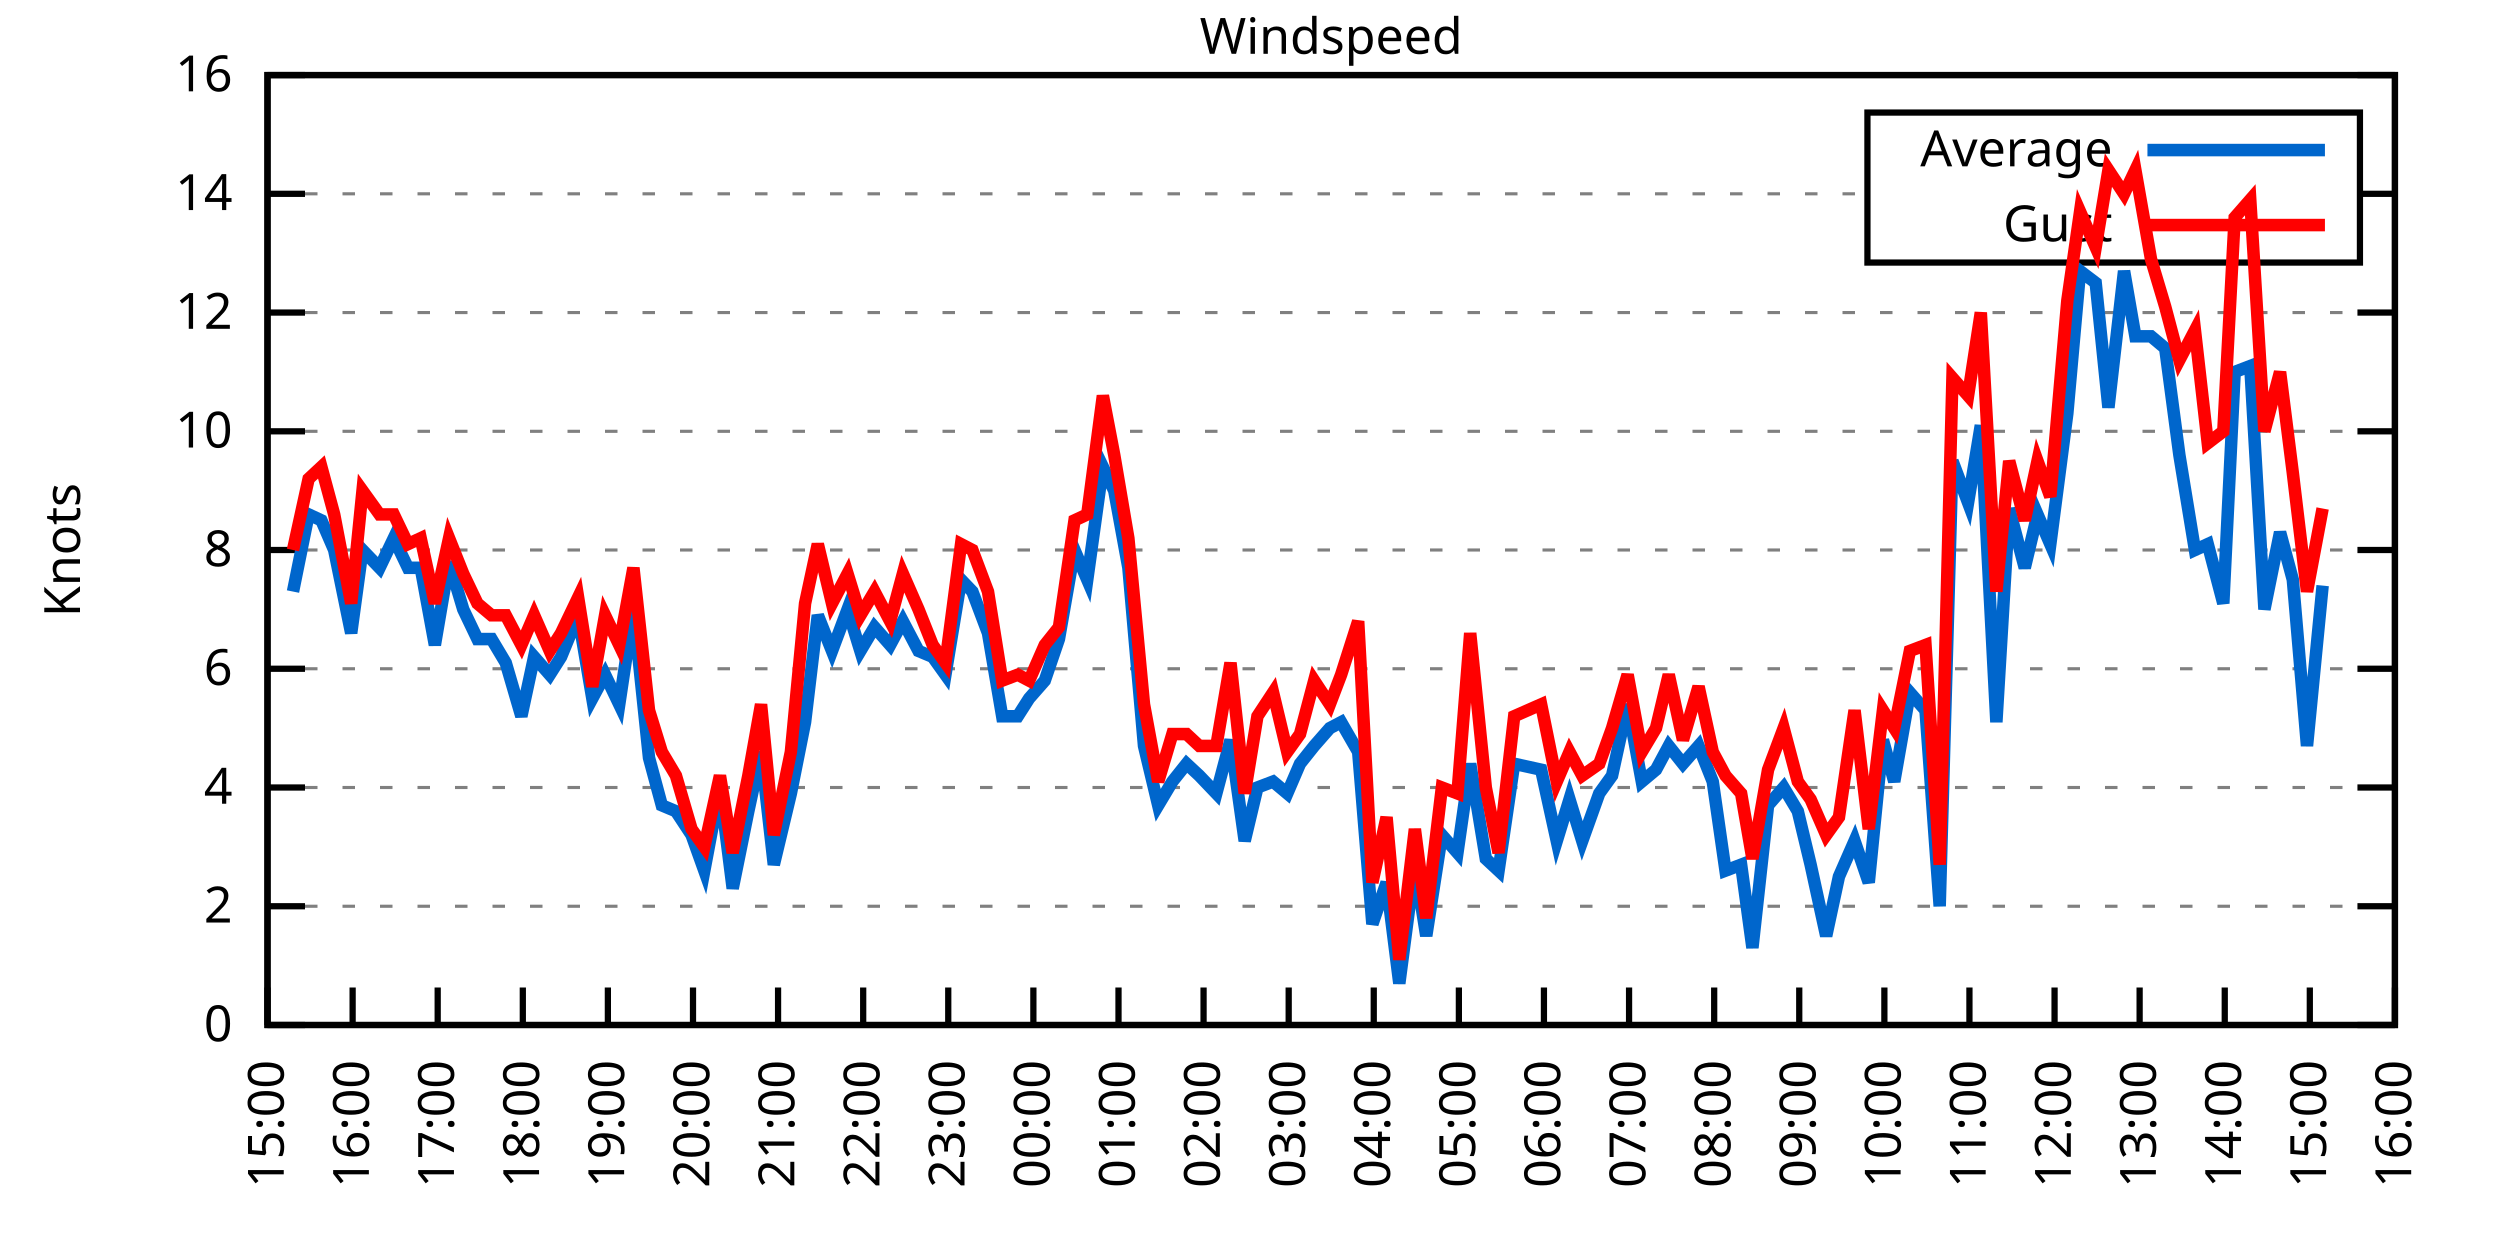
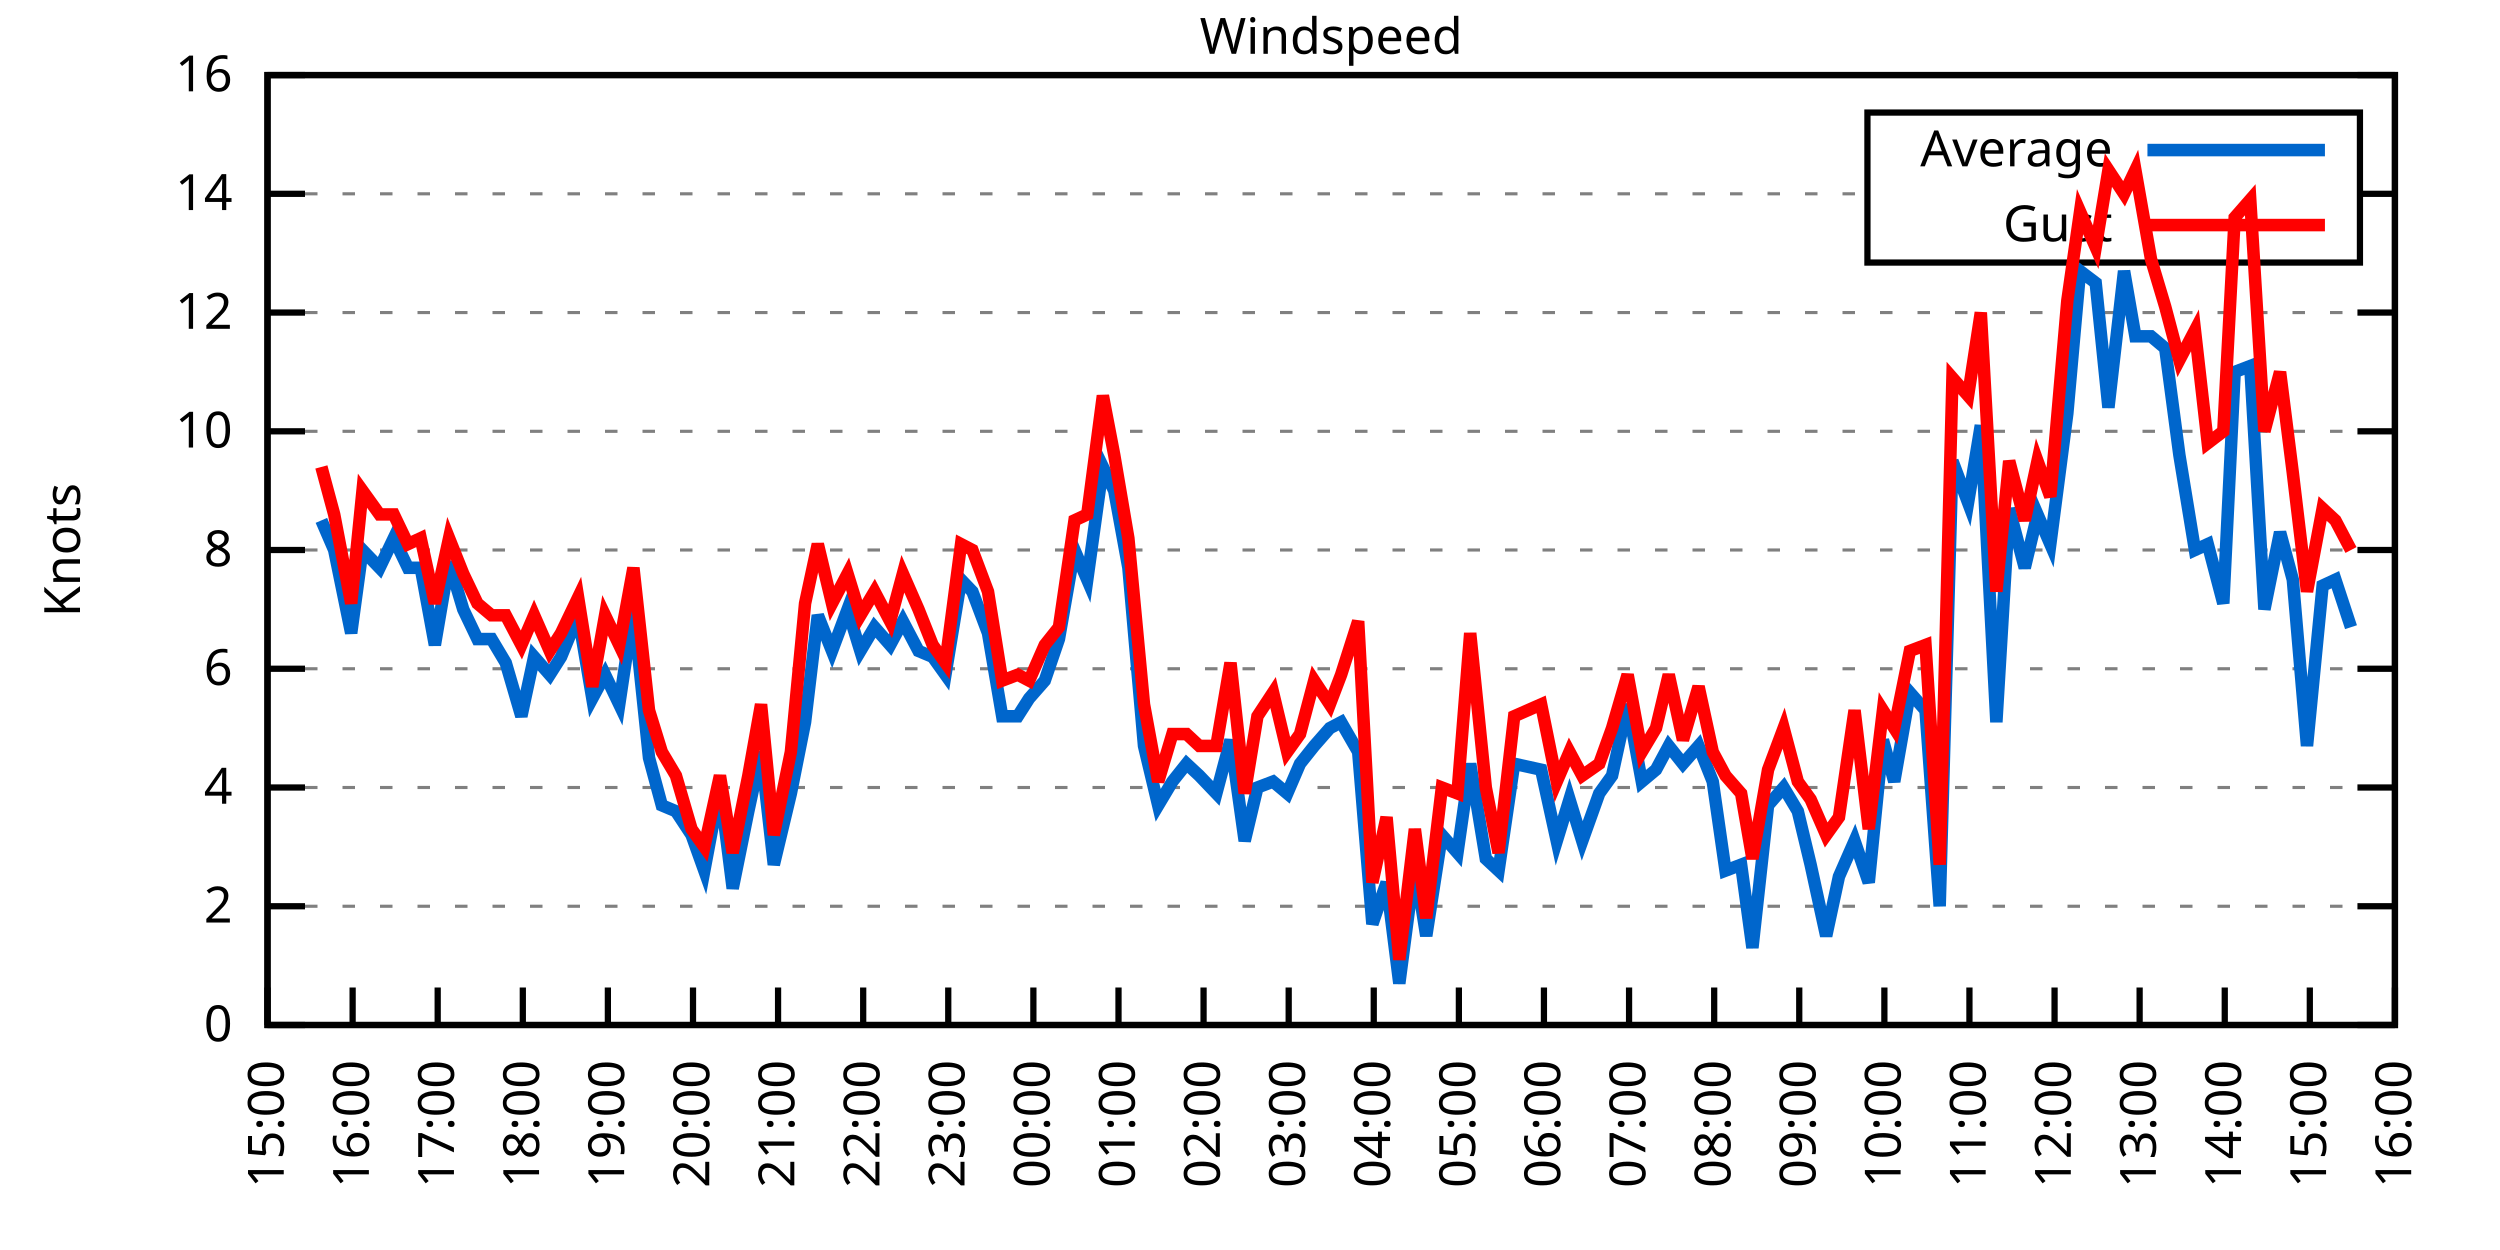
<svg xmlns="http://www.w3.org/2000/svg" xmlns:xlink="http://www.w3.org/1999/xlink" width="400" height="200" viewBox="0 0 400 200">
  <g id="gnuplot_canvas">
    <rect x="0" y="0" width="400" height="200" fill="none" />
    <defs>
      <circle id="gpDot" r="0.5" stroke-width="0.5" stroke="currentColor" />
      <path id="gpPt0" stroke-width="0.333" stroke="currentColor" d="M-1,0 h2 M0,-1 v2" />
      <path id="gpPt1" stroke-width="0.333" stroke="currentColor" d="M-1,-1 L1,1 M1,-1 L-1,1" />
      <path id="gpPt2" stroke-width="0.333" stroke="currentColor" d="M-1,0 L1,0 M0,-1 L0,1 M-1,-1 L1,1 M-1,1 L1,-1" />
      <rect id="gpPt3" stroke-width="0.333" stroke="currentColor" x="-1" y="-1" width="2" height="2" />
      <rect id="gpPt4" stroke-width="0.333" stroke="currentColor" fill="currentColor" x="-1" y="-1" width="2" height="2" />
      <circle id="gpPt5" stroke-width="0.333" stroke="currentColor" cx="0" cy="0" r="1" />
      <use xlink:href="#gpPt5" id="gpPt6" fill="currentColor" stroke="none" />
      <path id="gpPt7" stroke-width="0.333" stroke="currentColor" d="M0,-1.33 L-1.33,0.67 L1.33,0.67 z" />
      <use xlink:href="#gpPt7" id="gpPt8" fill="currentColor" stroke="none" />
      <use xlink:href="#gpPt7" id="gpPt9" stroke="currentColor" transform="rotate(180)" />
      <use xlink:href="#gpPt9" id="gpPt10" fill="currentColor" stroke="none" />
      <use xlink:href="#gpPt3" id="gpPt11" stroke="currentColor" transform="rotate(45)" />
      <use xlink:href="#gpPt11" id="gpPt12" fill="currentColor" stroke="none" />
      <path id="gpPt13" stroke-width="0.333" stroke="currentColor" d="M0,1.330 L1.265,0.411 L0.782,-1.067 L-0.782,-1.076 L-1.265,0.411 z" />
      <use xlink:href="#gpPt13" id="gpPt14" fill="currentColor" stroke="none" />
      <filter id="textbox" filterUnits="objectBoundingBox" x="0" y="0" height="1" width="1">
        <feFlood flood-color="white" flood-opacity="1" result="bgnd" />
        <feComposite in="SourceGraphic" in2="bgnd" operator="atop" />
      </filter>
      <filter id="greybox" filterUnits="objectBoundingBox" x="0" y="0" height="1" width="1">
        <feFlood flood-color="lightgrey" flood-opacity="1" result="grey" />
        <feComposite in="SourceGraphic" in2="grey" operator="atop" />
      </filter>
    </defs>
    <g fill="none" color="white" stroke="currentColor" stroke-width="1.00" stroke-linecap="butt" stroke-linejoin="miter">
</g>
    <g fill="none" color="black" stroke="currentColor" stroke-width="1.00" stroke-linecap="butt" stroke-linejoin="miter">
      <g stroke="none" shape-rendering="crispEdges">
        <polygon fill="rgb(255, 255, 255)" points="42.80,164.00 383.18,164.00 383.18,12.02 42.80,12.02 " />
      </g>
    </g>
    <g fill="none" color="black" stroke="currentColor" stroke-width="1.00" stroke-linecap="butt" stroke-linejoin="miter">
</g>
    <g fill="none" color="black" stroke="black" stroke-width="0.50" stroke-linecap="butt" stroke-linejoin="miter">
</g>
    <g fill="none" color="gray" stroke="currentColor" stroke-width="0.50" stroke-linecap="butt" stroke-linejoin="miter">
      <path stroke="gray" stroke-dasharray="2,4" class="gridline" d="M42.80,164.00 L383.19,164.00  " />
    </g>
    <g fill="none" color="gray" stroke="gray" stroke-width="1.00" stroke-linecap="butt" stroke-linejoin="miter">
</g>
    <g fill="none" color="black" stroke="currentColor" stroke-width="1.00" stroke-linecap="butt" stroke-linejoin="miter">
      <path stroke="black" d="M42.80,164.00 L48.80,164.00 M383.19,164.00 L377.19,164.00  " />
      <g transform="translate(37.20,166.60)" stroke="none" fill="black" font-family="Sans" font-size="8.00" text-anchor="end">
        <text>
          <tspan font-family="Sans"> 0</tspan>
        </text>
      </g>
    </g>
    <g fill="none" color="black" stroke="currentColor" stroke-width="1.00" stroke-linecap="butt" stroke-linejoin="miter">
</g>
    <g fill="none" color="black" stroke="black" stroke-width="0.50" stroke-linecap="butt" stroke-linejoin="miter">
</g>
    <g fill="none" color="gray" stroke="currentColor" stroke-width="0.50" stroke-linecap="butt" stroke-linejoin="miter">
      <path stroke="gray" stroke-dasharray="2,4" class="gridline" d="M42.80,145.00 L383.19,145.00  " />
    </g>
    <g fill="none" color="gray" stroke="gray" stroke-width="1.00" stroke-linecap="butt" stroke-linejoin="miter">
</g>
    <g fill="none" color="black" stroke="currentColor" stroke-width="1.00" stroke-linecap="butt" stroke-linejoin="miter">
      <path stroke="black" d="M42.80,145.00 L48.80,145.00 M383.19,145.00 L377.19,145.00  " />
      <g transform="translate(37.20,147.60)" stroke="none" fill="black" font-family="Sans" font-size="8.00" text-anchor="end">
        <text>
          <tspan font-family="Sans"> 2</tspan>
        </text>
      </g>
    </g>
    <g fill="none" color="black" stroke="currentColor" stroke-width="1.00" stroke-linecap="butt" stroke-linejoin="miter">
</g>
    <g fill="none" color="black" stroke="black" stroke-width="0.50" stroke-linecap="butt" stroke-linejoin="miter">
</g>
    <g fill="none" color="gray" stroke="currentColor" stroke-width="0.50" stroke-linecap="butt" stroke-linejoin="miter">
      <path stroke="gray" stroke-dasharray="2,4" class="gridline" d="M42.80,126.00 L383.19,126.00  " />
    </g>
    <g fill="none" color="gray" stroke="gray" stroke-width="1.00" stroke-linecap="butt" stroke-linejoin="miter">
</g>
    <g fill="none" color="black" stroke="currentColor" stroke-width="1.00" stroke-linecap="butt" stroke-linejoin="miter">
      <path stroke="black" d="M42.80,126.00 L48.80,126.00 M383.19,126.00 L377.19,126.00  " />
      <g transform="translate(37.20,128.60)" stroke="none" fill="black" font-family="Sans" font-size="8.00" text-anchor="end">
        <text>
          <tspan font-family="Sans"> 4</tspan>
        </text>
      </g>
    </g>
    <g fill="none" color="black" stroke="currentColor" stroke-width="1.00" stroke-linecap="butt" stroke-linejoin="miter">
</g>
    <g fill="none" color="black" stroke="black" stroke-width="0.50" stroke-linecap="butt" stroke-linejoin="miter">
</g>
    <g fill="none" color="gray" stroke="currentColor" stroke-width="0.50" stroke-linecap="butt" stroke-linejoin="miter">
      <path stroke="gray" stroke-dasharray="2,4" class="gridline" d="M42.80,107.00 L383.19,107.00  " />
    </g>
    <g fill="none" color="gray" stroke="gray" stroke-width="1.00" stroke-linecap="butt" stroke-linejoin="miter">
</g>
    <g fill="none" color="black" stroke="currentColor" stroke-width="1.00" stroke-linecap="butt" stroke-linejoin="miter">
      <path stroke="black" d="M42.80,107.00 L48.80,107.00 M383.19,107.00 L377.19,107.00  " />
      <g transform="translate(37.20,109.60)" stroke="none" fill="black" font-family="Sans" font-size="8.00" text-anchor="end">
        <text>
          <tspan font-family="Sans"> 6</tspan>
        </text>
      </g>
    </g>
    <g fill="none" color="black" stroke="currentColor" stroke-width="1.00" stroke-linecap="butt" stroke-linejoin="miter">
</g>
    <g fill="none" color="black" stroke="black" stroke-width="0.50" stroke-linecap="butt" stroke-linejoin="miter">
</g>
    <g fill="none" color="gray" stroke="currentColor" stroke-width="0.50" stroke-linecap="butt" stroke-linejoin="miter">
      <path stroke="gray" stroke-dasharray="2,4" class="gridline" d="M42.80,88.00 L383.19,88.00  " />
    </g>
    <g fill="none" color="gray" stroke="gray" stroke-width="1.00" stroke-linecap="butt" stroke-linejoin="miter">
</g>
    <g fill="none" color="black" stroke="currentColor" stroke-width="1.00" stroke-linecap="butt" stroke-linejoin="miter">
      <path stroke="black" d="M42.80,88.00 L48.80,88.00 M383.19,88.00 L377.19,88.00  " />
      <g transform="translate(37.20,90.60)" stroke="none" fill="black" font-family="Sans" font-size="8.00" text-anchor="end">
        <text>
          <tspan font-family="Sans"> 8</tspan>
        </text>
      </g>
    </g>
    <g fill="none" color="black" stroke="currentColor" stroke-width="1.00" stroke-linecap="butt" stroke-linejoin="miter">
</g>
    <g fill="none" color="black" stroke="black" stroke-width="0.50" stroke-linecap="butt" stroke-linejoin="miter">
</g>
    <g fill="none" color="gray" stroke="currentColor" stroke-width="0.50" stroke-linecap="butt" stroke-linejoin="miter">
      <path stroke="gray" stroke-dasharray="2,4" class="gridline" d="M42.80,69.01 L383.19,69.01  " />
    </g>
    <g fill="none" color="gray" stroke="gray" stroke-width="1.00" stroke-linecap="butt" stroke-linejoin="miter">
</g>
    <g fill="none" color="black" stroke="currentColor" stroke-width="1.00" stroke-linecap="butt" stroke-linejoin="miter">
      <path stroke="black" d="M42.80,69.01 L48.80,69.01 M383.19,69.01 L377.19,69.01  " />
      <g transform="translate(37.20,71.61)" stroke="none" fill="black" font-family="Sans" font-size="8.00" text-anchor="end">
        <text>
          <tspan font-family="Sans"> 10</tspan>
        </text>
      </g>
    </g>
    <g fill="none" color="black" stroke="currentColor" stroke-width="1.00" stroke-linecap="butt" stroke-linejoin="miter">
</g>
    <g fill="none" color="black" stroke="black" stroke-width="0.50" stroke-linecap="butt" stroke-linejoin="miter">
</g>
    <g fill="none" color="gray" stroke="currentColor" stroke-width="0.50" stroke-linecap="butt" stroke-linejoin="miter">
      <path stroke="gray" stroke-dasharray="2,4" class="gridline" d="M42.80,50.01 L383.19,50.01  " />
    </g>
    <g fill="none" color="gray" stroke="gray" stroke-width="1.00" stroke-linecap="butt" stroke-linejoin="miter">
</g>
    <g fill="none" color="black" stroke="currentColor" stroke-width="1.00" stroke-linecap="butt" stroke-linejoin="miter">
      <path stroke="black" d="M42.80,50.01 L48.80,50.01 M383.19,50.01 L377.19,50.01  " />
      <g transform="translate(37.20,52.61)" stroke="none" fill="black" font-family="Sans" font-size="8.00" text-anchor="end">
        <text>
          <tspan font-family="Sans"> 12</tspan>
        </text>
      </g>
    </g>
    <g fill="none" color="black" stroke="currentColor" stroke-width="1.00" stroke-linecap="butt" stroke-linejoin="miter">
</g>
    <g fill="none" color="black" stroke="black" stroke-width="0.50" stroke-linecap="butt" stroke-linejoin="miter">
</g>
    <g fill="none" color="gray" stroke="currentColor" stroke-width="0.50" stroke-linecap="butt" stroke-linejoin="miter">
      <path stroke="gray" stroke-dasharray="2,4" class="gridline" d="M42.80,31.01 L298.79,31.01 M377.59,31.01 L383.19,31.01  " />
    </g>
    <g fill="none" color="gray" stroke="gray" stroke-width="1.00" stroke-linecap="butt" stroke-linejoin="miter">
</g>
    <g fill="none" color="black" stroke="currentColor" stroke-width="1.00" stroke-linecap="butt" stroke-linejoin="miter">
      <path stroke="black" d="M42.80,31.01 L48.80,31.01 M383.19,31.01 L377.19,31.01  " />
      <g transform="translate(37.20,33.61)" stroke="none" fill="black" font-family="Sans" font-size="8.00" text-anchor="end">
        <text>
          <tspan font-family="Sans"> 14</tspan>
        </text>
      </g>
    </g>
    <g fill="none" color="black" stroke="currentColor" stroke-width="1.00" stroke-linecap="butt" stroke-linejoin="miter">
</g>
    <g fill="none" color="black" stroke="black" stroke-width="0.50" stroke-linecap="butt" stroke-linejoin="miter">
</g>
    <g fill="none" color="gray" stroke="currentColor" stroke-width="0.50" stroke-linecap="butt" stroke-linejoin="miter">
      <path stroke="gray" stroke-dasharray="2,4" class="gridline" d="M42.80,12.01 L383.19,12.01  " />
    </g>
    <g fill="none" color="gray" stroke="gray" stroke-width="1.00" stroke-linecap="butt" stroke-linejoin="miter">
</g>
    <g fill="none" color="black" stroke="currentColor" stroke-width="1.00" stroke-linecap="butt" stroke-linejoin="miter">
      <path stroke="black" d="M42.80,12.01 L48.80,12.01 M383.19,12.01 L377.19,12.01  " />
      <g transform="translate(37.20,14.61)" stroke="none" fill="black" font-family="Sans" font-size="8.00" text-anchor="end">
        <text>
          <tspan font-family="Sans"> 16</tspan>
        </text>
      </g>
    </g>
    <g fill="none" color="black" stroke="currentColor" stroke-width="1.00" stroke-linecap="butt" stroke-linejoin="miter">
      <path stroke="black" d="M42.80,164.00 L42.80,158.00  " />
      <g transform="translate(45.40,169.60) rotate(270.00)" stroke="none" fill="black" font-family="Sans" font-size="8.00" text-anchor="end">
        <text>
          <tspan font-family="Sans">15:00</tspan>
        </text>
      </g>
    </g>
    <g fill="none" color="black" stroke="currentColor" stroke-width="1.00" stroke-linecap="butt" stroke-linejoin="miter">
      <path stroke="black" d="M56.42,164.00 L56.42,158.00  " />
      <g transform="translate(59.02,169.60) rotate(270.00)" stroke="none" fill="black" font-family="Sans" font-size="8.00" text-anchor="end">
        <text>
          <tspan font-family="Sans">16:00</tspan>
        </text>
      </g>
    </g>
    <g fill="none" color="black" stroke="currentColor" stroke-width="1.00" stroke-linecap="butt" stroke-linejoin="miter">
      <path stroke="black" d="M70.03,164.00 L70.03,158.00  " />
      <g transform="translate(72.63,169.60) rotate(270.00)" stroke="none" fill="black" font-family="Sans" font-size="8.00" text-anchor="end">
        <text>
          <tspan font-family="Sans">17:00</tspan>
        </text>
      </g>
    </g>
    <g fill="none" color="black" stroke="currentColor" stroke-width="1.00" stroke-linecap="butt" stroke-linejoin="miter">
      <path stroke="black" d="M83.65,164.00 L83.65,158.00  " />
      <g transform="translate(86.25,169.60) rotate(270.00)" stroke="none" fill="black" font-family="Sans" font-size="8.00" text-anchor="end">
        <text>
          <tspan font-family="Sans">18:00</tspan>
        </text>
      </g>
    </g>
    <g fill="none" color="black" stroke="currentColor" stroke-width="1.00" stroke-linecap="butt" stroke-linejoin="miter">
      <path stroke="black" d="M97.26,164.00 L97.26,158.00  " />
      <g transform="translate(99.86,169.60) rotate(270.00)" stroke="none" fill="black" font-family="Sans" font-size="8.00" text-anchor="end">
        <text>
          <tspan font-family="Sans">19:00</tspan>
        </text>
      </g>
    </g>
    <g fill="none" color="black" stroke="currentColor" stroke-width="1.00" stroke-linecap="butt" stroke-linejoin="miter">
      <path stroke="black" d="M110.88,164.00 L110.88,158.00  " />
      <g transform="translate(113.48,169.60) rotate(270.00)" stroke="none" fill="black" font-family="Sans" font-size="8.00" text-anchor="end">
        <text>
          <tspan font-family="Sans">20:00</tspan>
        </text>
      </g>
    </g>
    <g fill="none" color="black" stroke="currentColor" stroke-width="1.00" stroke-linecap="butt" stroke-linejoin="miter">
      <path stroke="black" d="M124.49,164.00 L124.49,158.00  " />
      <g transform="translate(127.09,169.60) rotate(270.00)" stroke="none" fill="black" font-family="Sans" font-size="8.00" text-anchor="end">
        <text>
          <tspan font-family="Sans">21:00</tspan>
        </text>
      </g>
    </g>
    <g fill="none" color="black" stroke="currentColor" stroke-width="1.00" stroke-linecap="butt" stroke-linejoin="miter">
      <path stroke="black" d="M138.11,164.00 L138.11,158.00  " />
      <g transform="translate(140.71,169.60) rotate(270.00)" stroke="none" fill="black" font-family="Sans" font-size="8.00" text-anchor="end">
        <text>
          <tspan font-family="Sans">22:00</tspan>
        </text>
      </g>
    </g>
    <g fill="none" color="black" stroke="currentColor" stroke-width="1.00" stroke-linecap="butt" stroke-linejoin="miter">
      <path stroke="black" d="M151.72,164.00 L151.72,158.00  " />
      <g transform="translate(154.32,169.60) rotate(270.00)" stroke="none" fill="black" font-family="Sans" font-size="8.00" text-anchor="end">
        <text>
          <tspan font-family="Sans">23:00</tspan>
        </text>
      </g>
    </g>
    <g fill="none" color="black" stroke="currentColor" stroke-width="1.00" stroke-linecap="butt" stroke-linejoin="miter">
      <path stroke="black" d="M165.34,164.00 L165.34,158.00  " />
      <g transform="translate(167.94,169.60) rotate(270.00)" stroke="none" fill="black" font-family="Sans" font-size="8.00" text-anchor="end">
        <text>
          <tspan font-family="Sans">00:00</tspan>
        </text>
      </g>
    </g>
    <g fill="none" color="black" stroke="currentColor" stroke-width="1.00" stroke-linecap="butt" stroke-linejoin="miter">
      <path stroke="black" d="M178.96,164.00 L178.96,158.00  " />
      <g transform="translate(181.56,169.60) rotate(270.00)" stroke="none" fill="black" font-family="Sans" font-size="8.00" text-anchor="end">
        <text>
          <tspan font-family="Sans">01:00</tspan>
        </text>
      </g>
    </g>
    <g fill="none" color="black" stroke="currentColor" stroke-width="1.00" stroke-linecap="butt" stroke-linejoin="miter">
      <path stroke="black" d="M192.57,164.00 L192.57,158.00  " />
      <g transform="translate(195.17,169.60) rotate(270.00)" stroke="none" fill="black" font-family="Sans" font-size="8.00" text-anchor="end">
        <text>
          <tspan font-family="Sans">02:00</tspan>
        </text>
      </g>
    </g>
    <g fill="none" color="black" stroke="currentColor" stroke-width="1.00" stroke-linecap="butt" stroke-linejoin="miter">
      <path stroke="black" d="M206.19,164.00 L206.19,158.00  " />
      <g transform="translate(208.79,169.60) rotate(270.00)" stroke="none" fill="black" font-family="Sans" font-size="8.00" text-anchor="end">
        <text>
          <tspan font-family="Sans">03:00</tspan>
        </text>
      </g>
    </g>
    <g fill="none" color="black" stroke="currentColor" stroke-width="1.00" stroke-linecap="butt" stroke-linejoin="miter">
      <path stroke="black" d="M219.80,164.00 L219.80,158.00  " />
      <g transform="translate(222.40,169.60) rotate(270.00)" stroke="none" fill="black" font-family="Sans" font-size="8.00" text-anchor="end">
        <text>
          <tspan font-family="Sans">04:00</tspan>
        </text>
      </g>
    </g>
    <g fill="none" color="black" stroke="currentColor" stroke-width="1.00" stroke-linecap="butt" stroke-linejoin="miter">
      <path stroke="black" d="M233.42,164.00 L233.42,158.00  " />
      <g transform="translate(236.02,169.60) rotate(270.00)" stroke="none" fill="black" font-family="Sans" font-size="8.00" text-anchor="end">
        <text>
          <tspan font-family="Sans">05:00</tspan>
        </text>
      </g>
    </g>
    <g fill="none" color="black" stroke="currentColor" stroke-width="1.00" stroke-linecap="butt" stroke-linejoin="miter">
      <path stroke="black" d="M247.03,164.00 L247.03,158.00  " />
      <g transform="translate(249.63,169.60) rotate(270.00)" stroke="none" fill="black" font-family="Sans" font-size="8.00" text-anchor="end">
        <text>
          <tspan font-family="Sans">06:00</tspan>
        </text>
      </g>
    </g>
    <g fill="none" color="black" stroke="currentColor" stroke-width="1.00" stroke-linecap="butt" stroke-linejoin="miter">
      <path stroke="black" d="M260.65,164.00 L260.65,158.00  " />
      <g transform="translate(263.25,169.60) rotate(270.00)" stroke="none" fill="black" font-family="Sans" font-size="8.00" text-anchor="end">
        <text>
          <tspan font-family="Sans">07:00</tspan>
        </text>
      </g>
    </g>
    <g fill="none" color="black" stroke="currentColor" stroke-width="1.00" stroke-linecap="butt" stroke-linejoin="miter">
      <path stroke="black" d="M274.27,164.00 L274.27,158.00  " />
      <g transform="translate(276.87,169.60) rotate(270.00)" stroke="none" fill="black" font-family="Sans" font-size="8.00" text-anchor="end">
        <text>
          <tspan font-family="Sans">08:00</tspan>
        </text>
      </g>
    </g>
    <g fill="none" color="black" stroke="currentColor" stroke-width="1.00" stroke-linecap="butt" stroke-linejoin="miter">
      <path stroke="black" d="M287.88,164.00 L287.88,158.00  " />
      <g transform="translate(290.48,169.60) rotate(270.00)" stroke="none" fill="black" font-family="Sans" font-size="8.00" text-anchor="end">
        <text>
          <tspan font-family="Sans">09:00</tspan>
        </text>
      </g>
    </g>
    <g fill="none" color="black" stroke="currentColor" stroke-width="1.00" stroke-linecap="butt" stroke-linejoin="miter">
      <path stroke="black" d="M301.50,164.00 L301.50,158.00  " />
      <g transform="translate(304.10,169.60) rotate(270.00)" stroke="none" fill="black" font-family="Sans" font-size="8.00" text-anchor="end">
        <text>
          <tspan font-family="Sans">10:00</tspan>
        </text>
      </g>
    </g>
    <g fill="none" color="black" stroke="currentColor" stroke-width="1.00" stroke-linecap="butt" stroke-linejoin="miter">
      <path stroke="black" d="M315.11,164.00 L315.11,158.00  " />
      <g transform="translate(317.71,169.60) rotate(270.00)" stroke="none" fill="black" font-family="Sans" font-size="8.00" text-anchor="end">
        <text>
          <tspan font-family="Sans">11:00</tspan>
        </text>
      </g>
    </g>
    <g fill="none" color="black" stroke="currentColor" stroke-width="1.00" stroke-linecap="butt" stroke-linejoin="miter">
      <path stroke="black" d="M328.73,164.00 L328.73,158.00  " />
      <g transform="translate(331.33,169.60) rotate(270.00)" stroke="none" fill="black" font-family="Sans" font-size="8.00" text-anchor="end">
        <text>
          <tspan font-family="Sans">12:00</tspan>
        </text>
      </g>
    </g>
    <g fill="none" color="black" stroke="currentColor" stroke-width="1.00" stroke-linecap="butt" stroke-linejoin="miter">
      <path stroke="black" d="M342.34,164.00 L342.34,158.00  " />
      <g transform="translate(344.94,169.60) rotate(270.00)" stroke="none" fill="black" font-family="Sans" font-size="8.00" text-anchor="end">
        <text>
          <tspan font-family="Sans">13:00</tspan>
        </text>
      </g>
    </g>
    <g fill="none" color="black" stroke="currentColor" stroke-width="1.00" stroke-linecap="butt" stroke-linejoin="miter">
      <path stroke="black" d="M355.96,164.00 L355.96,158.00  " />
      <g transform="translate(358.56,169.60) rotate(270.00)" stroke="none" fill="black" font-family="Sans" font-size="8.00" text-anchor="end">
        <text>
          <tspan font-family="Sans">14:00</tspan>
        </text>
      </g>
    </g>
    <g fill="none" color="black" stroke="currentColor" stroke-width="1.00" stroke-linecap="butt" stroke-linejoin="miter">
      <path stroke="black" d="M369.57,164.00 L369.57,158.00  " />
      <g transform="translate(372.17,169.60) rotate(270.00)" stroke="none" fill="black" font-family="Sans" font-size="8.00" text-anchor="end">
        <text>
          <tspan font-family="Sans">15:00</tspan>
        </text>
      </g>
    </g>
    <g fill="none" color="black" stroke="currentColor" stroke-width="1.00" stroke-linecap="butt" stroke-linejoin="miter">
      <path stroke="black" d="M383.19,164.00 L383.19,158.00  " />
      <g transform="translate(385.79,169.60) rotate(270.00)" stroke="none" fill="black" font-family="Sans" font-size="8.00" text-anchor="end">
        <text>
          <tspan font-family="Sans">16:00</tspan>
        </text>
      </g>
    </g>
    <g fill="none" color="black" stroke="currentColor" stroke-width="1.00" stroke-linecap="butt" stroke-linejoin="miter">
</g>
    <g fill="none" color="black" stroke="currentColor" stroke-width="1.00" stroke-linecap="butt" stroke-linejoin="miter">
      <path stroke="black" d="M42.80,12.01 L42.80,164.00 L383.19,164.00 L383.19,12.01 L42.80,12.01 Z  " />
    </g>
    <g fill="none" color="black" stroke="currentColor" stroke-width="1.00" stroke-linecap="butt" stroke-linejoin="miter">
</g>
    <g fill="none" color="black" stroke="currentColor" stroke-width="1.00" stroke-linecap="butt" stroke-linejoin="miter">
      <path stroke="black" d="M298.79,42.01 L298.79,18.01 L377.59,18.01 L377.59,42.01 L298.79,42.01 Z  " />
    </g>
    <g id="Windspeed_plot_1">
      <g fill="none" color="white" stroke="black" stroke-width="2.00" stroke-linecap="butt" stroke-linejoin="miter">
</g>
      <g fill="none" color="black" stroke="currentColor" stroke-width="2.00" stroke-linecap="butt" stroke-linejoin="miter">
        <g transform="translate(337.99,26.61)" stroke="none" fill="black" font-family="Sans" font-size="8.00" text-anchor="end">
          <text>
            <tspan font-family="Sans">Average</tspan>
          </text>
        </g>
      </g>
      <g fill="none" color="black" stroke="currentColor" stroke-width="2.00" stroke-linecap="butt" stroke-linejoin="miter">
-         <path stroke="rgb(  0, 102, 204)" d="M343.59,24.01 L371.99,24.01 M46.88,94.65 L49.38,82.31 L51.42,83.26 L53.47,88.00 L56.19,101.30 L58.00,88.00   L60.73,90.85 L63.00,86.11 L65.27,90.85 L67.31,90.85 L69.58,103.20 L71.85,89.90 L74.12,97.50 L76.39,102.25   L78.65,102.25 L80.92,106.05 L83.42,114.60 L85.46,105.10 L87.96,107.95 L89.77,105.10 L92.50,98.45 L94.77,111.75   L96.81,107.95 L99.08,112.70 L101.35,97.50 L103.84,121.25 L105.89,128.85 L108.15,129.80 L110.65,133.60 L112.69,139.30   L115.19,126.00 L117.23,142.15 L119.73,129.80 L121.77,120.30 L123.81,138.35 L126.54,126.95 L128.81,115.55 L130.85,98.45   L133.12,104.15 L135.61,97.50 L137.66,104.15 L139.92,100.35 L142.42,103.20 L144.46,99.40 L146.96,104.15 L149.23,105.10   L151.27,107.95 L153.77,92.75 L155.58,94.65 L158.08,101.30 L160.35,114.60 L162.84,114.60 L164.66,111.75 L167.16,108.90   L169.43,102.25 L171.92,88.00 L173.96,92.75 L176.46,74.71 L178.28,78.51 L180.54,90.85 L183.04,119.35 L185.31,128.85   L187.58,125.05 L189.85,122.20 L191.89,124.10 L194.61,126.95 L196.88,118.40 L199.15,134.55 L201.19,126.00 L203.69,125.05   L205.96,126.95 L208.00,122.20 L210.27,119.35 L212.77,116.50 L214.58,115.55 L217.31,120.30 L219.58,147.85 L221.85,141.20   L223.89,157.35 L226.38,138.35 L228.20,149.75 L230.70,133.60 L233.19,136.45 L235.23,122.20 L237.73,137.40 L239.77,139.30   L242.27,122.20 L246.58,123.15 L249.08,134.55 L251.12,127.90 L253.16,134.55 L255.88,126.95 L257.93,124.10 L260.42,112.70   L262.69,125.05 L264.96,123.15 L267.00,119.35 L269.27,122.20 L271.77,119.35 L274.04,125.05 L276.08,139.30 L278.58,138.35   L280.39,151.65 L282.89,128.85 L285.38,126.00 L287.65,129.80 L289.70,138.35 L292.19,149.75 L294.23,140.25 L296.73,134.55   L299.00,141.20 L301.27,118.40 L303.08,125.05 L305.58,110.80 L308.08,113.65 L310.35,145.00 L312.39,73.76 L314.89,80.41   L316.93,68.06 L319.42,115.55 L321.47,81.36 L323.96,90.85 L326.00,82.31 L328.05,87.06 L330.77,66.16 L332.81,43.36   L335.31,45.26 L337.35,65.21 L339.85,43.36 L341.66,53.81 L344.16,53.81 L346.43,55.71 L348.70,72.81 L351.19,88.00   L353.24,87.06 L355.73,96.55 L357.55,59.51 L360.04,58.56 L362.31,97.50 L364.81,85.16 L366.85,92.75 L369.12,119.35   L371.62,93.70  " />
+         <path stroke="rgb(  0, 102, 204)" d="M343.59,24.01 L371.99,24.01 M51.42,83.26 L53.47,88.00 L56.19,101.30 L58.00,88.00 L60.73,90.85 L63.00,86.11   L65.27,90.85 L67.31,90.85 L69.58,103.20 L71.85,89.90 L74.12,97.50 L76.39,102.25 L78.65,102.25 L80.92,106.05   L83.42,114.60 L85.46,105.10 L87.96,107.95 L89.77,105.10 L92.50,98.45 L94.77,111.75 L96.81,107.95 L99.08,112.70   L101.35,97.50 L103.84,121.25 L105.89,128.85 L108.15,129.80 L110.65,133.60 L112.69,139.30 L115.19,126.00 L117.23,142.15   L119.73,129.80 L121.77,120.30 L123.81,138.35 L126.54,126.95 L128.81,115.55 L130.85,98.45 L133.12,104.15 L135.61,97.50   L137.66,104.15 L139.92,100.35 L142.42,103.20 L144.46,99.40 L146.96,104.15 L149.23,105.10 L151.27,107.95 L153.77,92.75   L155.58,94.65 L158.08,101.30 L160.35,114.60 L162.84,114.60 L164.66,111.75 L167.16,108.90 L169.43,102.25 L171.92,88.00   L173.96,92.75 L176.46,74.71 L178.28,78.51 L180.54,90.85 L183.04,119.35 L185.31,128.85 L187.58,125.05 L189.85,122.20   L191.89,124.10 L194.61,126.95 L196.88,118.40 L199.15,134.55 L201.19,126.00 L203.69,125.05 L205.96,126.95 L208.00,122.20   L210.27,119.35 L212.77,116.50 L214.58,115.55 L217.31,120.30 L219.58,147.85 L221.85,141.20 L223.89,157.35 L226.38,138.35   L228.20,149.75 L230.70,133.60 L233.19,136.45 L235.23,122.20 L237.73,137.40 L239.77,139.30 L242.27,122.20 L246.58,123.15   L249.08,134.55 L251.12,127.90 L253.16,134.55 L255.88,126.95 L257.93,124.10 L260.42,112.70 L262.69,125.05 L264.96,123.15   L267.00,119.35 L269.27,122.20 L271.77,119.35 L274.04,125.05 L276.08,139.30 L278.58,138.35 L280.39,151.65 L282.89,128.85   L285.38,126.00 L287.65,129.80 L289.70,138.35 L292.19,149.75 L294.23,140.25 L296.73,134.55 L299.00,141.20 L301.27,118.40   L303.08,125.05 L305.58,110.80 L308.08,113.65 L310.35,145.00 L312.39,73.76 L314.89,80.41 L316.93,68.06 L319.42,115.55   L321.47,81.36 L323.96,90.85 L326.00,82.31 L328.05,87.06 L330.77,66.16 L332.81,43.36 L335.31,45.26 L337.35,65.21   L339.85,43.36 L341.66,53.81 L344.16,53.81 L346.43,55.71 L348.70,72.81 L351.19,88.00 L353.24,87.06 L355.73,96.55   L357.55,59.51 L360.04,58.56 L362.31,97.50 L364.81,85.16 L366.85,92.75 L369.12,119.35 L371.62,93.70 L373.66,92.75   L376.16,100.35  " />
      </g>
    </g>
    <g id="Windspeed_plot_2">
      <g fill="none" color="black" stroke="currentColor" stroke-width="2.00" stroke-linecap="butt" stroke-linejoin="miter">
        <g transform="translate(337.99,38.61)" stroke="none" fill="black" font-family="Sans" font-size="8.00" text-anchor="end">
          <text>
            <tspan font-family="Sans">Gust</tspan>
          </text>
        </g>
      </g>
      <g fill="none" color="black" stroke="currentColor" stroke-width="2.00" stroke-linecap="butt" stroke-linejoin="miter">
-         <path stroke="rgb(255,   0,   0)" d="M343.59,36.01 L371.99,36.01 M46.88,88.00 L49.38,76.61 L51.42,74.71 L53.47,82.31 L56.19,96.55 L58.00,78.51   L60.73,82.31 L63.00,82.31 L65.27,87.06 L67.31,86.11 L69.58,96.55 L71.85,86.11 L74.12,91.80 L76.39,96.55   L78.65,98.45 L80.92,98.45 L83.42,103.20 L85.46,98.45 L87.96,104.15 L89.77,101.30 L92.50,95.60 L94.77,109.85   L96.81,98.45 L99.08,103.20 L101.35,90.85 L103.84,113.65 L105.89,120.30 L108.15,124.10 L110.65,132.65 L112.69,135.50   L115.19,124.10 L117.23,136.45 L119.73,124.10 L121.77,112.70 L123.81,133.60 L126.54,120.30 L128.81,96.55 L130.85,87.06   L133.12,96.55 L135.61,91.80 L137.66,98.45 L139.92,94.65 L142.42,99.40 L144.46,91.80 L146.96,97.50 L149.23,103.20   L151.27,106.05 L153.77,87.06 L155.58,88.00 L158.08,94.65 L160.35,108.90 L162.84,107.95 L164.66,108.90 L167.16,103.20   L169.43,100.35 L171.92,83.26 L173.96,82.31 L176.46,63.31 L178.28,72.81 L180.54,86.11 L183.04,112.70 L185.31,125.05   L187.58,117.45 L189.85,117.45 L191.89,119.35 L194.61,119.35 L196.88,106.05 L199.15,126.95 L201.19,114.60 L203.69,110.80   L205.96,120.30 L208.00,117.45 L210.27,108.90 L212.77,112.70 L214.58,107.95 L217.31,99.40 L219.58,141.20 L221.85,130.75   L223.89,153.55 L226.38,132.65 L228.20,146.90 L230.70,126.00 L233.19,126.95 L235.23,101.30 L237.73,126.00 L239.77,136.45   L242.27,114.60 L246.58,112.70 L249.08,125.05 L251.12,120.30 L253.16,124.10 L255.88,122.20 L257.93,116.50 L260.42,107.95   L262.69,120.30 L264.96,116.50 L267.00,107.95 L269.27,118.40 L271.77,109.85 L274.04,120.30 L276.08,124.10 L278.58,126.95   L280.39,137.40 L282.89,123.15 L285.38,116.50 L287.65,125.05 L289.70,127.90 L292.19,133.60 L294.23,130.75 L296.73,113.65   L299.00,132.65 L301.27,113.65 L303.08,116.50 L305.58,104.15 L308.08,103.20 L310.35,138.35 L312.39,60.46 L314.89,63.31   L316.93,50.01 L319.42,94.65 L321.47,73.76 L323.96,83.26 L326.00,73.76 L328.05,79.46 L330.77,48.11 L332.81,33.86   L335.31,39.56 L337.35,27.21 L339.85,31.01 L341.66,27.21 L344.16,41.46 L346.43,49.06 L348.70,57.61 L351.19,52.86   L353.24,70.91 L355.73,69.01 L357.55,34.81 L360.04,31.96 L362.31,69.01 L364.81,59.51 L366.85,75.66 L369.12,94.65   L371.62,81.36  " />
+         <path stroke="rgb(255,   0,   0)" d="M343.59,36.01 L371.99,36.01 M51.42,74.71 L53.47,82.31 L56.19,96.55 L58.00,78.51 L60.73,82.31 L63.00,82.31   L65.27,87.06 L67.31,86.11 L69.58,96.55 L71.85,86.11 L74.12,91.80 L76.39,96.55 L78.65,98.45 L80.92,98.45   L83.42,103.20 L85.46,98.45 L87.96,104.15 L89.77,101.30 L92.50,95.60 L94.77,109.85 L96.81,98.45 L99.08,103.20   L101.35,90.85 L103.84,113.65 L105.89,120.30 L108.15,124.10 L110.65,132.65 L112.69,135.50 L115.19,124.10 L117.23,136.45   L119.73,124.10 L121.77,112.70 L123.81,133.60 L126.54,120.30 L128.81,96.55 L130.85,87.06 L133.12,96.55 L135.61,91.80   L137.66,98.45 L139.92,94.65 L142.42,99.40 L144.46,91.80 L146.96,97.50 L149.23,103.20 L151.27,106.05 L153.77,87.06   L155.58,88.00 L158.08,94.65 L160.35,108.90 L162.84,107.95 L164.66,108.90 L167.16,103.20 L169.43,100.35 L171.92,83.26   L173.96,82.31 L176.46,63.31 L178.28,72.81 L180.54,86.11 L183.04,112.70 L185.31,125.05 L187.58,117.45 L189.85,117.45   L191.89,119.35 L194.61,119.35 L196.88,106.05 L199.15,126.95 L201.19,114.60 L203.69,110.80 L205.96,120.30 L208.00,117.45   L210.27,108.90 L212.77,112.70 L214.58,107.95 L217.31,99.40 L219.58,141.20 L221.85,130.75 L223.89,153.55 L226.38,132.65   L228.20,146.90 L230.70,126.00 L233.19,126.95 L235.23,101.30 L237.73,126.00 L239.77,136.45 L242.27,114.60 L246.58,112.70   L249.08,125.05 L251.12,120.30 L253.16,124.10 L255.88,122.20 L257.93,116.50 L260.42,107.95 L262.69,120.30 L264.96,116.50   L267.00,107.95 L269.27,118.40 L271.77,109.85 L274.04,120.30 L276.08,124.10 L278.58,126.95 L280.39,137.40 L282.89,123.15   L285.38,116.50 L287.65,125.05 L289.70,127.90 L292.19,133.60 L294.23,130.75 L296.73,113.65 L299.00,132.65 L301.27,113.65   L303.08,116.50 L305.58,104.15 L308.08,103.20 L310.35,138.35 L312.39,60.46 L314.89,63.31 L316.93,50.01 L319.42,94.65   L321.47,73.76 L323.96,83.26 L326.00,73.76 L328.05,79.46 L330.77,48.11 L332.81,33.86 L335.31,39.56 L337.35,27.21   L339.85,31.01 L341.66,27.21 L344.16,41.46 L346.43,49.06 L348.70,57.61 L351.19,52.86 L353.24,70.91 L355.73,69.01   L357.55,34.81 L360.04,31.96 L362.31,69.01 L364.81,59.51 L366.85,75.66 L369.12,94.65 L371.62,81.36 L373.66,83.26   L376.16,88.00  " />
      </g>
    </g>
    <g fill="none" color="black" stroke="currentColor" stroke-width="2.00" stroke-linecap="butt" stroke-linejoin="miter">
</g>
    <g fill="none" color="black" stroke="black" stroke-width="1.00" stroke-linecap="butt" stroke-linejoin="miter">
</g>
    <g fill="none" color="black" stroke="currentColor" stroke-width="1.00" stroke-linecap="butt" stroke-linejoin="miter">
      <path stroke="black" d="M42.80,12.01 L42.80,164.00 L383.19,164.00 L383.19,12.01 L42.80,12.01 Z  " />
      <g transform="translate(12.80,88.01) rotate(270.00)" stroke="none" fill="black" font-family="Sans" font-size="8.00" text-anchor="middle">
        <text>
          <tspan font-family="Sans">Knots</tspan>
        </text>
      </g>
    </g>
    <g fill="none" color="black" stroke="currentColor" stroke-width="1.00" stroke-linecap="butt" stroke-linejoin="miter">
</g>
    <g fill="none" color="black" stroke="currentColor" stroke-width="1.00" stroke-linecap="butt" stroke-linejoin="miter">
      <g transform="translate(212.99,8.61)" stroke="none" fill="black" font-family="Sans" font-size="8.00" text-anchor="middle">
        <text>
          <tspan font-family="Sans">Windspeed</tspan>
        </text>
      </g>
    </g>
    <g fill="none" color="black" stroke="currentColor" stroke-width="1.00" stroke-linecap="butt" stroke-linejoin="miter">
</g>
  </g>
</svg>
